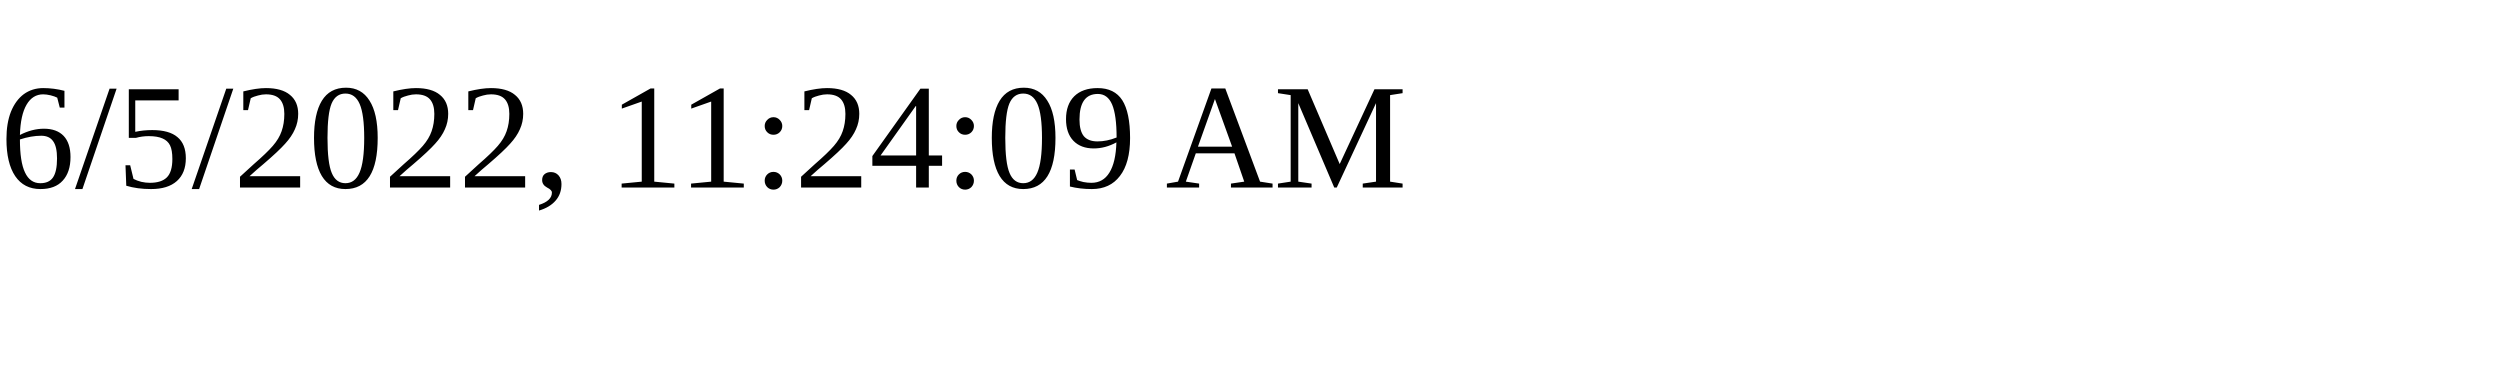
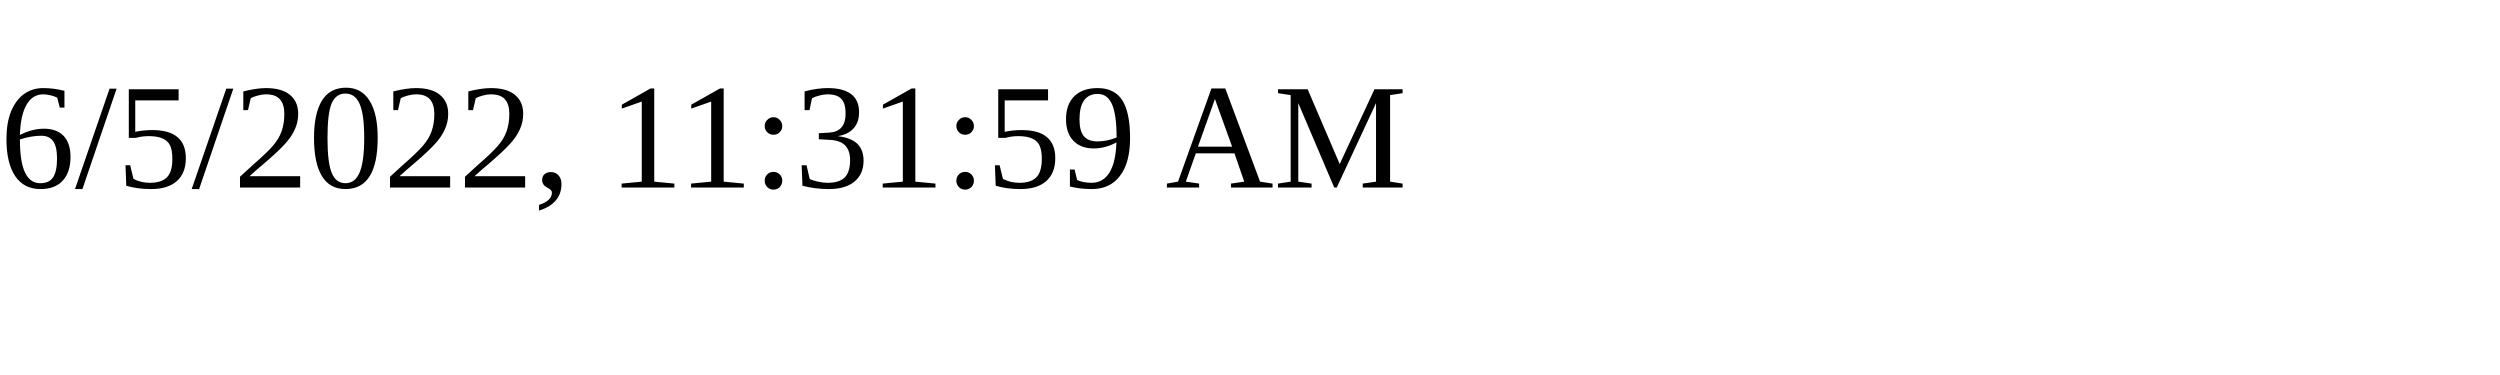
<svg xmlns="http://www.w3.org/2000/svg" height="30" width="200">
-   <text x="0" y="15">6/5/2022, 11:24:09 AM</text>
+   <text x="0" y="15">6/5/2022, 11:31:59 AM</text>
</svg>
